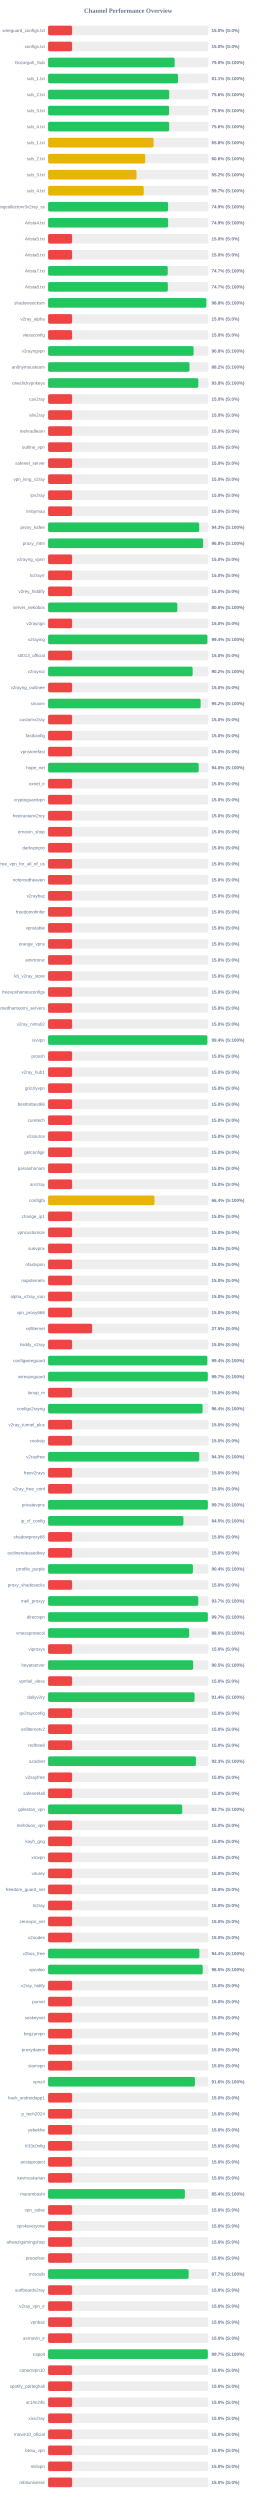
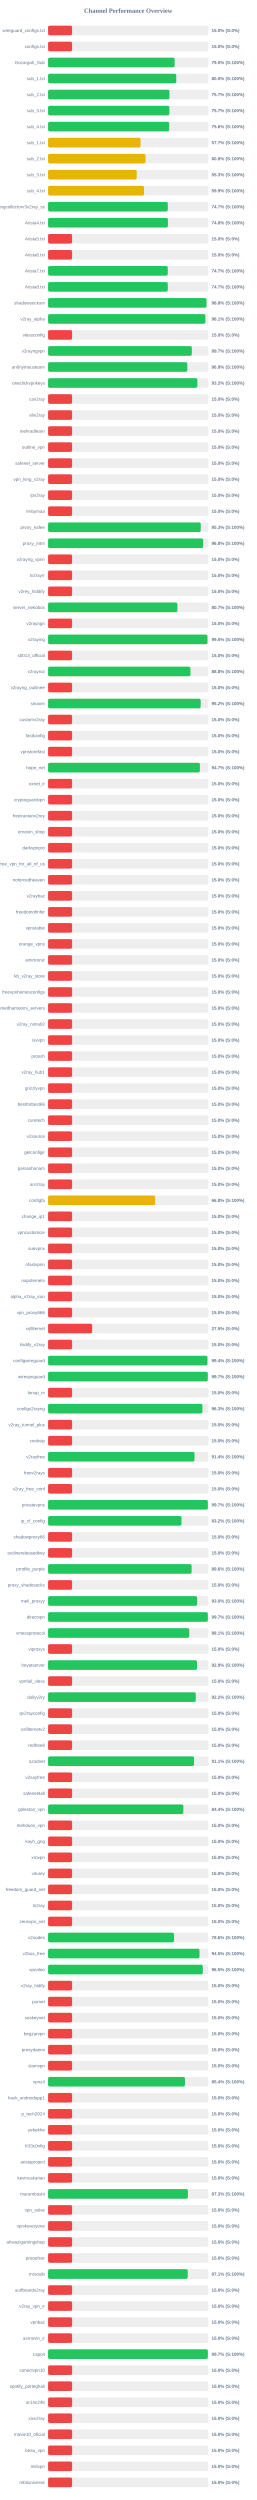
<svg xmlns="http://www.w3.org/2000/svg" width="800" height="7800" version="1.1">
  <style>
        .row { font: 14px Arial; fill: #64748b; }
        .score { font: bold 14px Arial; fill: #64748b; }
    </style>
  <text x="400" y="40" text-anchor="middle" font-size="20px" font-weight="bold" fill="#64748b">Channel Performance Overview</text>
  <rect x="150" y="80" width="500" height="30" fill="#eee" rx="5" />
  <rect x="150" y="80" width="75.0" height="30" fill="#ef4444" rx="5" />
  <text x="140" y="100" text-anchor="end" class="row">wireguard_configs.txt</text>
  <text x="660" y="100" text-anchor="start" class="score">15.0% (S:0%)</text>
  <rect x="150" y="130" width="500" height="30" fill="#eee" rx="5" />
  <rect x="150" y="130" width="75.0" height="30" fill="#ef4444" rx="5" />
  <text x="140" y="150" text-anchor="end" class="row">configs.txt</text>
  <text x="660" y="150" text-anchor="start" class="score">15.0% (S:0%)</text>
  <rect x="150" y="180" width="500" height="30" fill="#eee" rx="5" />
  <rect x="150" y="180" width="394.85" height="30" fill="#22c55e" rx="5" />
  <text x="140" y="200" text-anchor="end" class="row">Gozargah_Sub</text>
  <text x="660" y="200" text-anchor="start" class="score">79.0% (S:100%)</text>
  <rect x="150" y="230" width="500" height="30" fill="#eee" rx="5" />
-   <rect x="150" y="230" width="405.35" height="30" fill="#22c55e" rx="5" />
+   <rect x="150" y="230" width="399.9" height="30" fill="#22c55e" rx="5" />
  <text x="140" y="250" text-anchor="end" class="row">sub_1.txt</text>
-   <text x="660" y="250" text-anchor="start" class="score">81.1% (S:100%)</text>
+   <text x="660" y="250" text-anchor="start" class="score">80.0% (S:100%)</text>
  <rect x="150" y="280" width="500" height="30" fill="#eee" rx="5" />
-   <rect x="150" y="280" width="377.95" height="30" fill="#22c55e" rx="5" />
+   <rect x="150" y="280" width="378.7" height="30" fill="#22c55e" rx="5" />
  <text x="140" y="300" text-anchor="end" class="row">sub_2.txt</text>
-   <text x="660" y="300" text-anchor="start" class="score">75.6% (S:100%)</text>
+   <text x="660" y="300" text-anchor="start" class="score">75.7% (S:100%)</text>
  <rect x="150" y="330" width="500" height="30" fill="#eee" rx="5" />
-   <rect x="150" y="330" width="377.55" height="30" fill="#22c55e" rx="5" />
+   <rect x="150" y="330" width="378.4" height="30" fill="#22c55e" rx="5" />
  <text x="140" y="350" text-anchor="end" class="row">sub_3.txt</text>
-   <text x="660" y="350" text-anchor="start" class="score">75.5% (S:100%)</text>
+   <text x="660" y="350" text-anchor="start" class="score">75.7% (S:100%)</text>
  <rect x="150" y="380" width="500" height="30" fill="#eee" rx="5" />
-   <rect x="150" y="380" width="377.8" height="30" fill="#22c55e" rx="5" />
+   <rect x="150" y="380" width="377.85" height="30" fill="#22c55e" rx="5" />
  <text x="140" y="400" text-anchor="end" class="row">sub_4.txt</text>
  <text x="660" y="400" text-anchor="start" class="score">75.6% (S:100%)</text>
  <rect x="150" y="430" width="500" height="30" fill="#eee" rx="5" />
-   <rect x="150" y="430" width="329.2" height="30" fill="#eab308" rx="5" />
+   <rect x="150" y="430" width="288.6" height="30" fill="#eab308" rx="5" />
  <text x="140" y="450" text-anchor="end" class="row">sub_1.txt</text>
-   <text x="660" y="450" text-anchor="start" class="score">65.8% (S:100%)</text>
+   <text x="660" y="450" text-anchor="start" class="score">57.7% (S:100%)</text>
  <rect x="150" y="480" width="500" height="30" fill="#eee" rx="5" />
-   <rect x="150" y="480" width="303.1" height="30" fill="#eab308" rx="5" />
+   <rect x="150" y="480" width="303.95" height="30" fill="#eab308" rx="5" />
  <text x="140" y="500" text-anchor="end" class="row">sub_2.txt</text>
-   <text x="660" y="500" text-anchor="start" class="score">60.6% (S:100%)</text>
+   <text x="660" y="500" text-anchor="start" class="score">60.8% (S:100%)</text>
  <rect x="150" y="530" width="500" height="30" fill="#eee" rx="5" />
-   <rect x="150" y="530" width="275.9" height="30" fill="#eab308" rx="5" />
+   <rect x="150" y="530" width="276.7" height="30" fill="#eab308" rx="5" />
  <text x="140" y="550" text-anchor="end" class="row">sub_3.txt</text>
-   <text x="660" y="550" text-anchor="start" class="score">55.2% (S:100%)</text>
+   <text x="660" y="550" text-anchor="start" class="score">55.3% (S:100%)</text>
  <rect x="150" y="580" width="500" height="30" fill="#eee" rx="5" />
-   <rect x="150" y="580" width="298.5" height="30" fill="#eab308" rx="5" />
+   <rect x="150" y="580" width="299.3" height="30" fill="#eab308" rx="5" />
  <text x="140" y="600" text-anchor="end" class="row">sub_4.txt</text>
-   <text x="660" y="600" text-anchor="start" class="score">59.7% (S:100%)</text>
+   <text x="660" y="600" text-anchor="start" class="score">59.9% (S:100%)</text>
  <rect x="150" y="630" width="500" height="30" fill="#eee" rx="5" />
-   <rect x="150" y="630" width="374.4" height="30" fill="#22c55e" rx="5" />
+   <rect x="150" y="630" width="373.45" height="30" fill="#22c55e" rx="5" />
  <text x="140" y="650" text-anchor="end" class="row">kayhgngcollectorv3v2ray_ss</text>
-   <text x="660" y="650" text-anchor="start" class="score">74.9% (S:100%)</text>
+   <text x="660" y="650" text-anchor="start" class="score">74.7% (S:100%)</text>
  <rect x="150" y="680" width="500" height="30" fill="#eee" rx="5" />
-   <rect x="150" y="680" width="374.5" height="30" fill="#22c55e" rx="5" />
+   <rect x="150" y="680" width="373.85" height="30" fill="#22c55e" rx="5" />
  <text x="140" y="700" text-anchor="end" class="row">Arista4.txt</text>
-   <text x="660" y="700" text-anchor="start" class="score">74.9% (S:100%)</text>
+   <text x="660" y="700" text-anchor="start" class="score">74.8% (S:100%)</text>
  <rect x="150" y="730" width="500" height="30" fill="#eee" rx="5" />
  <rect x="150" y="730" width="75.0" height="30" fill="#ef4444" rx="5" />
  <text x="140" y="750" text-anchor="end" class="row">Arista5.txt</text>
  <text x="660" y="750" text-anchor="start" class="score">15.0% (S:0%)</text>
  <rect x="150" y="780" width="500" height="30" fill="#eee" rx="5" />
  <rect x="150" y="780" width="75.0" height="30" fill="#ef4444" rx="5" />
  <text x="140" y="800" text-anchor="end" class="row">Arista6.txt</text>
  <text x="660" y="800" text-anchor="start" class="score">15.0% (S:0%)</text>
  <rect x="150" y="830" width="500" height="30" fill="#eee" rx="5" />
-   <rect x="150" y="830" width="373.35" height="30" fill="#22c55e" rx="5" />
+   <rect x="150" y="830" width="373.4" height="30" fill="#22c55e" rx="5" />
  <text x="140" y="850" text-anchor="end" class="row">Arista7.txt</text>
  <text x="660" y="850" text-anchor="start" class="score">74.7% (S:100%)</text>
  <rect x="150" y="880" width="500" height="30" fill="#eee" rx="5" />
-   <rect x="150" y="880" width="373.7" height="30" fill="#22c55e" rx="5" />
+   <rect x="150" y="880" width="373.45" height="30" fill="#22c55e" rx="5" />
  <text x="140" y="900" text-anchor="end" class="row">Arista8.txt</text>
  <text x="660" y="900" text-anchor="start" class="score">74.7% (S:100%)</text>
  <rect x="150" y="930" width="500" height="30" fill="#eee" rx="5" />
-   <rect x="150" y="930" width="493.75" height="30" fill="#22c55e" rx="5" />
+   <rect x="150" y="930" width="494.25" height="30" fill="#22c55e" rx="5" />
  <text x="140" y="950" text-anchor="end" class="row">shadowsocksm</text>
  <text x="660" y="950" text-anchor="start" class="score">98.8% (S:100%)</text>
  <rect x="150" y="980" width="500" height="30" fill="#eee" rx="5" />
-   <rect x="150" y="980" width="75.0" height="30" fill="#ef4444" rx="5" />
+   <rect x="150" y="980" width="490.7" height="30" fill="#22c55e" rx="5" />
  <text x="140" y="1000" text-anchor="end" class="row">v2ray_alpha</text>
-   <text x="660" y="1000" text-anchor="start" class="score">15.0% (S:0%)</text>
+   <text x="660" y="1000" text-anchor="start" class="score">98.1% (S:100%)</text>
  <rect x="150" y="1030" width="500" height="30" fill="#eee" rx="5" />
  <rect x="150" y="1030" width="75.0" height="30" fill="#ef4444" rx="5" />
  <text x="140" y="1050" text-anchor="end" class="row">vlessconfig</text>
  <text x="660" y="1050" text-anchor="start" class="score">15.0% (S:0%)</text>
  <rect x="150" y="1080" width="500" height="30" fill="#eee" rx="5" />
-   <rect x="150" y="1080" width="454.1" height="30" fill="#22c55e" rx="5" />
+   <rect x="150" y="1080" width="448.5" height="30" fill="#22c55e" rx="5" />
  <text x="140" y="1100" text-anchor="end" class="row">v2rayngvpn</text>
-   <text x="660" y="1100" text-anchor="start" class="score">90.8% (S:100%)</text>
+   <text x="660" y="1100" text-anchor="start" class="score">89.7% (S:100%)</text>
  <rect x="150" y="1130" width="500" height="30" fill="#eee" rx="5" />
-   <rect x="150" y="1130" width="441.25" height="30" fill="#22c55e" rx="5" />
+   <rect x="150" y="1130" width="434.5" height="30" fill="#22c55e" rx="5" />
  <text x="140" y="1150" text-anchor="end" class="row">an0nymousteam</text>
-   <text x="660" y="1150" text-anchor="start" class="score">88.2% (S:100%)</text>
+   <text x="660" y="1150" text-anchor="start" class="score">86.9% (S:100%)</text>
  <rect x="150" y="1180" width="500" height="30" fill="#eee" rx="5" />
-   <rect x="150" y="1180" width="468.8" height="30" fill="#22c55e" rx="5" />
+   <rect x="150" y="1180" width="465.75" height="30" fill="#22c55e" rx="5" />
  <text x="140" y="1200" text-anchor="end" class="row">oneclickvpnkeys</text>
-   <text x="660" y="1200" text-anchor="start" class="score">93.8% (S:100%)</text>
+   <text x="660" y="1200" text-anchor="start" class="score">93.2% (S:100%)</text>
  <rect x="150" y="1230" width="500" height="30" fill="#eee" rx="5" />
  <rect x="150" y="1230" width="75.0" height="30" fill="#ef4444" rx="5" />
  <text x="140" y="1250" text-anchor="end" class="row">cav2ray</text>
  <text x="660" y="1250" text-anchor="start" class="score">15.0% (S:0%)</text>
  <rect x="150" y="1280" width="500" height="30" fill="#eee" rx="5" />
  <rect x="150" y="1280" width="75.0" height="30" fill="#ef4444" rx="5" />
  <text x="140" y="1300" text-anchor="end" class="row">eliv2ray</text>
  <text x="660" y="1300" text-anchor="start" class="score">15.0% (S:0%)</text>
  <rect x="150" y="1330" width="500" height="30" fill="#eee" rx="5" />
  <rect x="150" y="1330" width="75.0" height="30" fill="#ef4444" rx="5" />
  <text x="140" y="1350" text-anchor="end" class="row">mehradlearn</text>
  <text x="660" y="1350" text-anchor="start" class="score">15.0% (S:0%)</text>
  <rect x="150" y="1380" width="500" height="30" fill="#eee" rx="5" />
  <rect x="150" y="1380" width="75.0" height="30" fill="#ef4444" rx="5" />
  <text x="140" y="1400" text-anchor="end" class="row">outline_vpn</text>
  <text x="660" y="1400" text-anchor="start" class="score">15.0% (S:0%)</text>
  <rect x="150" y="1430" width="500" height="30" fill="#eee" rx="5" />
  <rect x="150" y="1430" width="75.0" height="30" fill="#ef4444" rx="5" />
  <text x="140" y="1450" text-anchor="end" class="row">safenet_server</text>
  <text x="660" y="1450" text-anchor="start" class="score">15.0% (S:0%)</text>
  <rect x="150" y="1480" width="500" height="30" fill="#eee" rx="5" />
  <rect x="150" y="1480" width="75.0" height="30" fill="#ef4444" rx="5" />
  <text x="140" y="1500" text-anchor="end" class="row">vpn_king_v2ray</text>
  <text x="660" y="1500" text-anchor="start" class="score">15.0% (S:0%)</text>
  <rect x="150" y="1530" width="500" height="30" fill="#eee" rx="5" />
  <rect x="150" y="1530" width="75.0" height="30" fill="#ef4444" rx="5" />
  <text x="140" y="1550" text-anchor="end" class="row">ipv2ray</text>
  <text x="660" y="1550" text-anchor="start" class="score">15.0% (S:0%)</text>
  <rect x="150" y="1580" width="500" height="30" fill="#eee" rx="5" />
  <rect x="150" y="1580" width="75.0" height="30" fill="#ef4444" rx="5" />
  <text x="140" y="1600" text-anchor="end" class="row">lrnbymaa</text>
  <text x="660" y="1600" text-anchor="start" class="score">15.0% (S:0%)</text>
  <rect x="150" y="1630" width="500" height="30" fill="#eee" rx="5" />
-   <rect x="150" y="1630" width="471.6" height="30" fill="#22c55e" rx="5" />
+   <rect x="150" y="1630" width="476.3" height="30" fill="#22c55e" rx="5" />
  <text x="140" y="1650" text-anchor="end" class="row">proxy_kafee</text>
-   <text x="660" y="1650" text-anchor="start" class="score">94.3% (S:100%)</text>
+   <text x="660" y="1650" text-anchor="start" class="score">95.3% (S:100%)</text>
  <rect x="150" y="1680" width="500" height="30" fill="#eee" rx="5" />
-   <rect x="150" y="1680" width="483.8" height="30" fill="#22c55e" rx="5" />
+   <rect x="150" y="1680" width="483.9" height="30" fill="#22c55e" rx="5" />
  <text x="140" y="1700" text-anchor="end" class="row">proxy_mtm</text>
  <text x="660" y="1700" text-anchor="start" class="score">96.8% (S:100%)</text>
  <rect x="150" y="1730" width="500" height="30" fill="#eee" rx="5" />
  <rect x="150" y="1730" width="75.0" height="30" fill="#ef4444" rx="5" />
  <text x="140" y="1750" text-anchor="end" class="row">v2rayng_vpnn</text>
  <text x="660" y="1750" text-anchor="start" class="score">15.0% (S:0%)</text>
  <rect x="150" y="1780" width="500" height="30" fill="#eee" rx="5" />
  <rect x="150" y="1780" width="75.0" height="30" fill="#ef4444" rx="5" />
  <text x="140" y="1800" text-anchor="end" class="row">tv2rayrr</text>
  <text x="660" y="1800" text-anchor="start" class="score">15.0% (S:0%)</text>
  <rect x="150" y="1830" width="500" height="30" fill="#eee" rx="5" />
  <rect x="150" y="1830" width="75.0" height="30" fill="#ef4444" rx="5" />
  <text x="140" y="1850" text-anchor="end" class="row">v2rey_hiddify</text>
  <text x="660" y="1850" text-anchor="start" class="score">15.0% (S:0%)</text>
  <rect x="150" y="1880" width="500" height="30" fill="#eee" rx="5" />
-   <rect x="150" y="1880" width="403.2" height="30" fill="#22c55e" rx="5" />
+   <rect x="150" y="1880" width="403.4" height="30" fill="#22c55e" rx="5" />
  <text x="140" y="1900" text-anchor="end" class="row">server_nekobox</text>
-   <text x="660" y="1900" text-anchor="start" class="score">80.6% (S:100%)</text>
+   <text x="660" y="1900" text-anchor="start" class="score">80.7% (S:100%)</text>
  <rect x="150" y="1930" width="500" height="30" fill="#eee" rx="5" />
  <rect x="150" y="1930" width="75.0" height="30" fill="#ef4444" rx="5" />
  <text x="140" y="1950" text-anchor="end" class="row">v2rayngn</text>
  <text x="660" y="1950" text-anchor="start" class="score">15.0% (S:0%)</text>
  <rect x="150" y="1980" width="500" height="30" fill="#eee" rx="5" />
-   <rect x="150" y="1980" width="497.05" height="30" fill="#22c55e" rx="5" />
+   <rect x="150" y="1980" width="497.25" height="30" fill="#22c55e" rx="5" />
  <text x="140" y="2000" text-anchor="end" class="row">v2raying</text>
-   <text x="660" y="2000" text-anchor="start" class="score">99.4% (S:100%)</text>
+   <text x="660" y="2000" text-anchor="start" class="score">99.5% (S:100%)</text>
  <rect x="150" y="2030" width="500" height="30" fill="#eee" rx="5" />
  <rect x="150" y="2030" width="75.0" height="30" fill="#ef4444" rx="5" />
  <text x="140" y="2050" text-anchor="end" class="row">s0013_official</text>
  <text x="660" y="2050" text-anchor="start" class="score">15.0% (S:0%)</text>
  <rect x="150" y="2080" width="500" height="30" fill="#eee" rx="5" />
-   <rect x="150" y="2080" width="451.05" height="30" fill="#22c55e" rx="5" />
+   <rect x="150" y="2080" width="444.1" height="30" fill="#22c55e" rx="5" />
  <text x="140" y="2100" text-anchor="end" class="row">v2rayroz</text>
-   <text x="660" y="2100" text-anchor="start" class="score">90.2% (S:100%)</text>
+   <text x="660" y="2100" text-anchor="start" class="score">88.8% (S:100%)</text>
  <rect x="150" y="2130" width="500" height="30" fill="#eee" rx="5" />
  <rect x="150" y="2130" width="75.0" height="30" fill="#ef4444" rx="5" />
  <text x="140" y="2150" text-anchor="end" class="row">v2rayng_outlinee</text>
  <text x="660" y="2150" text-anchor="start" class="score">15.0% (S:0%)</text>
  <rect x="150" y="2180" width="500" height="30" fill="#eee" rx="5" />
-   <rect x="150" y="2180" width="475.95" height="30" fill="#22c55e" rx="5" />
+   <rect x="150" y="2180" width="476.05" height="30" fill="#22c55e" rx="5" />
  <text x="140" y="2200" text-anchor="end" class="row">sinavm</text>
  <text x="660" y="2200" text-anchor="start" class="score">95.2% (S:100%)</text>
  <rect x="150" y="2230" width="500" height="30" fill="#eee" rx="5" />
  <rect x="150" y="2230" width="75.0" height="30" fill="#ef4444" rx="5" />
  <text x="140" y="2250" text-anchor="end" class="row">customv2ray</text>
  <text x="660" y="2250" text-anchor="start" class="score">15.0% (S:0%)</text>
  <rect x="150" y="2280" width="500" height="30" fill="#eee" rx="5" />
  <rect x="150" y="2280" width="75.0" height="30" fill="#ef4444" rx="5" />
  <text x="140" y="2300" text-anchor="end" class="row">fastkanfig</text>
  <text x="660" y="2300" text-anchor="start" class="score">15.0% (S:0%)</text>
  <rect x="150" y="2330" width="500" height="30" fill="#eee" rx="5" />
  <rect x="150" y="2330" width="75.0" height="30" fill="#ef4444" rx="5" />
  <text x="140" y="2350" text-anchor="end" class="row">vpnstorefast</text>
  <text x="660" y="2350" text-anchor="start" class="score">15.0% (S:0%)</text>
  <rect x="150" y="2380" width="500" height="30" fill="#eee" rx="5" />
-   <rect x="150" y="2380" width="469.95" height="30" fill="#22c55e" rx="5" />
+   <rect x="150" y="2380" width="473.65" height="30" fill="#22c55e" rx="5" />
  <text x="140" y="2400" text-anchor="end" class="row">hope_net</text>
-   <text x="660" y="2400" text-anchor="start" class="score">94.0% (S:100%)</text>
+   <text x="660" y="2400" text-anchor="start" class="score">94.7% (S:100%)</text>
  <rect x="150" y="2430" width="500" height="30" fill="#eee" rx="5" />
  <rect x="150" y="2430" width="75.0" height="30" fill="#ef4444" rx="5" />
  <text x="140" y="2450" text-anchor="end" class="row">oxnet_ir</text>
  <text x="660" y="2450" text-anchor="start" class="score">15.0% (S:0%)</text>
  <rect x="150" y="2480" width="500" height="30" fill="#eee" rx="5" />
  <rect x="150" y="2480" width="75.0" height="30" fill="#ef4444" rx="5" />
  <text x="140" y="2500" text-anchor="end" class="row">cryptoguardvpn</text>
  <text x="660" y="2500" text-anchor="start" class="score">15.0% (S:0%)</text>
  <rect x="150" y="2530" width="500" height="30" fill="#eee" rx="5" />
  <rect x="150" y="2530" width="75.0" height="30" fill="#ef4444" rx="5" />
  <text x="140" y="2550" text-anchor="end" class="row">freeiranianv2rey</text>
  <text x="660" y="2550" text-anchor="start" class="score">15.0% (S:0%)</text>
  <rect x="150" y="2580" width="500" height="30" fill="#eee" rx="5" />
  <rect x="150" y="2580" width="75.0" height="30" fill="#ef4444" rx="5" />
  <text x="140" y="2600" text-anchor="end" class="row">ernoxin_shop</text>
  <text x="660" y="2600" text-anchor="start" class="score">15.0% (S:0%)</text>
  <rect x="150" y="2630" width="500" height="30" fill="#eee" rx="5" />
  <rect x="150" y="2630" width="75.0" height="30" fill="#ef4444" rx="5" />
  <text x="140" y="2650" text-anchor="end" class="row">darkvpnpro</text>
  <text x="660" y="2650" text-anchor="start" class="score">15.0% (S:0%)</text>
  <rect x="150" y="2680" width="500" height="30" fill="#eee" rx="5" />
  <rect x="150" y="2680" width="75.0" height="30" fill="#ef4444" rx="5" />
  <text x="140" y="2700" text-anchor="end" class="row">free_vpn_for_all_of_us</text>
  <text x="660" y="2700" text-anchor="start" class="score">15.0% (S:0%)</text>
  <rect x="150" y="2730" width="500" height="30" fill="#eee" rx="5" />
  <rect x="150" y="2730" width="75.0" height="30" fill="#ef4444" rx="5" />
  <text x="140" y="2750" text-anchor="end" class="row">noforcedheaven</text>
  <text x="660" y="2750" text-anchor="start" class="score">15.0% (S:0%)</text>
  <rect x="150" y="2780" width="500" height="30" fill="#eee" rx="5" />
  <rect x="150" y="2780" width="75.0" height="30" fill="#ef4444" rx="5" />
  <text x="140" y="2800" text-anchor="end" class="row">v2raybaz</text>
  <text x="660" y="2800" text-anchor="start" class="score">15.0% (S:0%)</text>
  <rect x="150" y="2830" width="500" height="30" fill="#eee" rx="5" />
  <rect x="150" y="2830" width="75.0" height="30" fill="#ef4444" rx="5" />
  <text x="140" y="2850" text-anchor="end" class="row">freedomofinfor</text>
  <text x="660" y="2850" text-anchor="start" class="score">15.0% (S:0%)</text>
  <rect x="150" y="2880" width="500" height="30" fill="#eee" rx="5" />
  <rect x="150" y="2880" width="75.0" height="30" fill="#ef4444" rx="5" />
  <text x="140" y="2900" text-anchor="end" class="row">vpnstable</text>
  <text x="660" y="2900" text-anchor="start" class="score">15.0% (S:0%)</text>
  <rect x="150" y="2930" width="500" height="30" fill="#eee" rx="5" />
  <rect x="150" y="2930" width="75.0" height="30" fill="#ef4444" rx="5" />
  <text x="140" y="2950" text-anchor="end" class="row">orange_vpns</text>
  <text x="660" y="2950" text-anchor="start" class="score">15.0% (S:0%)</text>
  <rect x="150" y="2980" width="500" height="30" fill="#eee" rx="5" />
  <rect x="150" y="2980" width="75.0" height="30" fill="#ef4444" rx="5" />
  <text x="140" y="3000" text-anchor="end" class="row">amirtronic</text>
  <text x="660" y="3000" text-anchor="start" class="score">15.0% (S:0%)</text>
  <rect x="150" y="3030" width="500" height="30" fill="#eee" rx="5" />
  <rect x="150" y="3030" width="75.0" height="30" fill="#ef4444" rx="5" />
  <text x="140" y="3050" text-anchor="end" class="row">kb_v2ray_store</text>
  <text x="660" y="3050" text-anchor="start" class="score">15.0% (S:0%)</text>
  <rect x="150" y="3080" width="500" height="30" fill="#eee" rx="5" />
  <rect x="150" y="3080" width="75.0" height="30" fill="#ef4444" rx="5" />
  <text x="140" y="3100" text-anchor="end" class="row">freevpnhomesconfigs</text>
  <text x="660" y="3100" text-anchor="start" class="score">15.0% (S:0%)</text>
  <rect x="150" y="3130" width="500" height="30" fill="#eee" rx="5" />
  <rect x="150" y="3130" width="75.0" height="30" fill="#ef4444" rx="5" />
  <text x="140" y="3150" text-anchor="end" class="row">ahmedhamoomi_servers</text>
  <text x="660" y="3150" text-anchor="start" class="score">15.0% (S:0%)</text>
  <rect x="150" y="3180" width="500" height="30" fill="#eee" rx="5" />
  <rect x="150" y="3180" width="75.0" height="30" fill="#ef4444" rx="5" />
  <text x="140" y="3200" text-anchor="end" class="row">v2ray_nima02</text>
  <text x="660" y="3200" text-anchor="start" class="score">15.0% (S:0%)</text>
  <rect x="150" y="3230" width="500" height="30" fill="#eee" rx="5" />
-   <rect x="150" y="3230" width="496.95" height="30" fill="#22c55e" rx="5" />
+   <rect x="150" y="3230" width="75.0" height="30" fill="#ef4444" rx="5" />
  <text x="140" y="3250" text-anchor="end" class="row">isvvpn</text>
-   <text x="660" y="3250" text-anchor="start" class="score">99.4% (S:100%)</text>
+   <text x="660" y="3250" text-anchor="start" class="score">15.0% (S:0%)</text>
  <rect x="150" y="3280" width="500" height="30" fill="#eee" rx="5" />
  <rect x="150" y="3280" width="75.0" height="30" fill="#ef4444" rx="5" />
  <text x="140" y="3300" text-anchor="end" class="row">prossh</text>
  <text x="660" y="3300" text-anchor="start" class="score">15.0% (S:0%)</text>
  <rect x="150" y="3330" width="500" height="30" fill="#eee" rx="5" />
  <rect x="150" y="3330" width="75.0" height="30" fill="#ef4444" rx="5" />
  <text x="140" y="3350" text-anchor="end" class="row">v2ray_hub1</text>
  <text x="660" y="3350" text-anchor="start" class="score">15.0% (S:0%)</text>
  <rect x="150" y="3380" width="500" height="30" fill="#eee" rx="5" />
  <rect x="150" y="3380" width="75.0" height="30" fill="#ef4444" rx="5" />
  <text x="140" y="3400" text-anchor="end" class="row">grizzlyvpn</text>
  <text x="660" y="3400" text-anchor="start" class="score">15.0% (S:0%)</text>
  <rect x="150" y="3430" width="500" height="30" fill="#eee" rx="5" />
  <rect x="150" y="3430" width="75.0" height="30" fill="#ef4444" rx="5" />
  <text x="140" y="3450" text-anchor="end" class="row">bestforbest66</text>
  <text x="660" y="3450" text-anchor="start" class="score">15.0% (S:0%)</text>
  <rect x="150" y="3480" width="500" height="30" fill="#eee" rx="5" />
  <rect x="150" y="3480" width="75.0" height="30" fill="#ef4444" rx="5" />
  <text x="140" y="3500" text-anchor="end" class="row">curetech</text>
  <text x="660" y="3500" text-anchor="start" class="score">15.0% (S:0%)</text>
  <rect x="150" y="3530" width="500" height="30" fill="#eee" rx="5" />
  <rect x="150" y="3530" width="75.0" height="30" fill="#ef4444" rx="5" />
  <text x="140" y="3550" text-anchor="end" class="row">v2source</text>
  <text x="660" y="3550" text-anchor="start" class="score">15.0% (S:0%)</text>
  <rect x="150" y="3580" width="500" height="30" fill="#eee" rx="5" />
  <rect x="150" y="3580" width="75.0" height="30" fill="#ef4444" rx="5" />
  <text x="140" y="3600" text-anchor="end" class="row">getconfigir</text>
  <text x="660" y="3600" text-anchor="start" class="score">15.0% (S:0%)</text>
  <rect x="150" y="3630" width="500" height="30" fill="#eee" rx="5" />
  <rect x="150" y="3630" width="75.0" height="30" fill="#ef4444" rx="5" />
  <text x="140" y="3650" text-anchor="end" class="row">parsashonam</text>
  <text x="660" y="3650" text-anchor="start" class="score">15.0% (S:0%)</text>
  <rect x="150" y="3680" width="500" height="30" fill="#eee" rx="5" />
  <rect x="150" y="3680" width="75.0" height="30" fill="#ef4444" rx="5" />
  <text x="140" y="3700" text-anchor="end" class="row">arv2ray</text>
  <text x="660" y="3700" text-anchor="start" class="score">15.0% (S:0%)</text>
  <rect x="150" y="3730" width="500" height="30" fill="#eee" rx="5" />
-   <rect x="150" y="3730" width="331.95" height="30" fill="#eab308" rx="5" />
+   <rect x="150" y="3730" width="334.2" height="30" fill="#eab308" rx="5" />
  <text x="140" y="3750" text-anchor="end" class="row">configfa</text>
-   <text x="660" y="3750" text-anchor="start" class="score">66.4% (S:100%)</text>
+   <text x="660" y="3750" text-anchor="start" class="score">66.8% (S:100%)</text>
  <rect x="150" y="3780" width="500" height="30" fill="#eee" rx="5" />
  <rect x="150" y="3780" width="75.0" height="30" fill="#ef4444" rx="5" />
  <text x="140" y="3800" text-anchor="end" class="row">change_ip1</text>
  <text x="660" y="3800" text-anchor="start" class="score">15.0% (S:0%)</text>
  <rect x="150" y="3830" width="500" height="30" fill="#eee" rx="5" />
  <rect x="150" y="3830" width="75.0" height="30" fill="#ef4444" rx="5" />
  <text x="140" y="3850" text-anchor="end" class="row">vpncustomize</text>
  <text x="660" y="3850" text-anchor="start" class="score">15.0% (S:0%)</text>
  <rect x="150" y="3880" width="500" height="30" fill="#eee" rx="5" />
  <rect x="150" y="3880" width="75.0" height="30" fill="#ef4444" rx="5" />
  <text x="140" y="3900" text-anchor="end" class="row">suevpnx</text>
  <text x="660" y="3900" text-anchor="start" class="score">15.0% (S:0%)</text>
  <rect x="150" y="3930" width="500" height="30" fill="#eee" rx="5" />
  <rect x="150" y="3930" width="75.0" height="30" fill="#ef4444" rx="5" />
  <text x="140" y="3950" text-anchor="end" class="row">nfastvpnn</text>
  <text x="660" y="3950" text-anchor="start" class="score">15.0% (S:0%)</text>
  <rect x="150" y="3980" width="500" height="30" fill="#eee" rx="5" />
  <rect x="150" y="3980" width="75.0" height="30" fill="#ef4444" rx="5" />
  <text x="140" y="4000" text-anchor="end" class="row">napsternetv</text>
  <text x="660" y="4000" text-anchor="start" class="score">15.0% (S:0%)</text>
  <rect x="150" y="4030" width="500" height="30" fill="#eee" rx="5" />
  <rect x="150" y="4030" width="75.0" height="30" fill="#ef4444" rx="5" />
  <text x="140" y="4050" text-anchor="end" class="row">alpha_v2ray_iran</text>
  <text x="660" y="4050" text-anchor="start" class="score">15.0% (S:0%)</text>
  <rect x="150" y="4080" width="500" height="30" fill="#eee" rx="5" />
  <rect x="150" y="4080" width="75.0" height="30" fill="#ef4444" rx="5" />
  <text x="140" y="4100" text-anchor="end" class="row">vpn_proxy666</text>
  <text x="660" y="4100" text-anchor="start" class="score">15.0% (S:0%)</text>
  <rect x="150" y="4130" width="500" height="30" fill="#eee" rx="5" />
  <rect x="150" y="4130" width="137.5" height="30" fill="#ef4444" rx="5" />
  <text x="140" y="4150" text-anchor="end" class="row">xsfilternet</text>
  <text x="660" y="4150" text-anchor="start" class="score">27.5% (S:0%)</text>
  <rect x="150" y="4180" width="500" height="30" fill="#eee" rx="5" />
  <rect x="150" y="4180" width="75.0" height="30" fill="#ef4444" rx="5" />
  <text x="140" y="4200" text-anchor="end" class="row">hiidify_v2ray</text>
  <text x="660" y="4200" text-anchor="start" class="score">15.0% (S:0%)</text>
  <rect x="150" y="4230" width="500" height="30" fill="#eee" rx="5" />
-   <rect x="150" y="4230" width="496.8" height="30" fill="#22c55e" rx="5" />
+   <rect x="150" y="4230" width="497.15" height="30" fill="#22c55e" rx="5" />
  <text x="140" y="4250" text-anchor="end" class="row">configwireguard</text>
  <text x="660" y="4250" text-anchor="start" class="score">99.4% (S:100%)</text>
  <rect x="150" y="4280" width="500" height="30" fill="#eee" rx="5" />
-   <rect x="150" y="4280" width="498.25" height="30" fill="#22c55e" rx="5" />
+   <rect x="150" y="4280" width="498.3" height="30" fill="#22c55e" rx="5" />
  <text x="140" y="4300" text-anchor="end" class="row">wirevpnguard</text>
  <text x="660" y="4300" text-anchor="start" class="score">99.7% (S:100%)</text>
  <rect x="150" y="4330" width="500" height="30" fill="#eee" rx="5" />
  <rect x="150" y="4330" width="75.0" height="30" fill="#ef4444" rx="5" />
  <text x="140" y="4350" text-anchor="end" class="row">lonup_m</text>
  <text x="660" y="4350" text-anchor="start" class="score">15.0% (S:0%)</text>
  <rect x="150" y="4380" width="500" height="30" fill="#eee" rx="5" />
-   <rect x="150" y="4380" width="482.15" height="30" fill="#22c55e" rx="5" />
+   <rect x="150" y="4380" width="481.6" height="30" fill="#22c55e" rx="5" />
  <text x="140" y="4400" text-anchor="end" class="row">configv2rayng</text>
-   <text x="660" y="4400" text-anchor="start" class="score">96.4% (S:100%)</text>
+   <text x="660" y="4400" text-anchor="start" class="score">96.3% (S:100%)</text>
  <rect x="150" y="4430" width="500" height="30" fill="#eee" rx="5" />
  <rect x="150" y="4430" width="75.0" height="30" fill="#ef4444" rx="5" />
  <text x="140" y="4450" text-anchor="end" class="row">v2ray_tunnel_plus</text>
  <text x="660" y="4450" text-anchor="start" class="score">15.0% (S:0%)</text>
  <rect x="150" y="4480" width="500" height="30" fill="#eee" rx="5" />
  <rect x="150" y="4480" width="75.0" height="30" fill="#ef4444" rx="5" />
  <text x="140" y="4500" text-anchor="end" class="row">cookvip</text>
  <text x="660" y="4500" text-anchor="start" class="score">15.0% (S:0%)</text>
  <rect x="150" y="4530" width="500" height="30" fill="#eee" rx="5" />
-   <rect x="150" y="4530" width="471.75" height="30" fill="#22c55e" rx="5" />
+   <rect x="150" y="4530" width="456.85" height="30" fill="#22c55e" rx="5" />
  <text x="140" y="4550" text-anchor="end" class="row">v2rayfree</text>
-   <text x="660" y="4550" text-anchor="start" class="score">94.3% (S:100%)</text>
+   <text x="660" y="4550" text-anchor="start" class="score">91.4% (S:100%)</text>
  <rect x="150" y="4580" width="500" height="30" fill="#eee" rx="5" />
  <rect x="150" y="4580" width="75.0" height="30" fill="#ef4444" rx="5" />
  <text x="140" y="4600" text-anchor="end" class="row">freev2rays</text>
  <text x="660" y="4600" text-anchor="start" class="score">15.0% (S:0%)</text>
  <rect x="150" y="4630" width="500" height="30" fill="#eee" rx="5" />
  <rect x="150" y="4630" width="75.0" height="30" fill="#ef4444" rx="5" />
  <text x="140" y="4650" text-anchor="end" class="row">v2ray_free_conf</text>
  <text x="660" y="4650" text-anchor="start" class="score">15.0% (S:0%)</text>
  <rect x="150" y="4680" width="500" height="30" fill="#eee" rx="5" />
-   <rect x="150" y="4680" width="498.5" height="30" fill="#22c55e" rx="5" />
+   <rect x="150" y="4680" width="498.55" height="30" fill="#22c55e" rx="5" />
  <text x="140" y="4700" text-anchor="end" class="row">privatevpns</text>
  <text x="660" y="4700" text-anchor="start" class="score">99.7% (S:100%)</text>
  <rect x="150" y="4730" width="500" height="30" fill="#eee" rx="5" />
-   <rect x="150" y="4730" width="422.3" height="30" fill="#22c55e" rx="5" />
+   <rect x="150" y="4730" width="416.2" height="30" fill="#22c55e" rx="5" />
  <text x="140" y="4750" text-anchor="end" class="row">ip_cf_config</text>
-   <text x="660" y="4750" text-anchor="start" class="score">84.5% (S:100%)</text>
+   <text x="660" y="4750" text-anchor="start" class="score">83.2% (S:100%)</text>
  <rect x="150" y="4780" width="500" height="30" fill="#eee" rx="5" />
  <rect x="150" y="4780" width="75.0" height="30" fill="#ef4444" rx="5" />
  <text x="140" y="4800" text-anchor="end" class="row">shadowproxy66</text>
  <text x="660" y="4800" text-anchor="start" class="score">15.0% (S:0%)</text>
  <rect x="150" y="4830" width="500" height="30" fill="#eee" rx="5" />
  <rect x="150" y="4830" width="75.0" height="30" fill="#ef4444" rx="5" />
  <text x="140" y="4850" text-anchor="end" class="row">outlinereleasedkey</text>
  <text x="660" y="4850" text-anchor="start" class="score">15.0% (S:0%)</text>
  <rect x="150" y="4880" width="500" height="30" fill="#eee" rx="5" />
-   <rect x="150" y="4880" width="451.85" height="30" fill="#22c55e" rx="5" />
+   <rect x="150" y="4880" width="447.85" height="30" fill="#22c55e" rx="5" />
  <text x="140" y="4900" text-anchor="end" class="row">prrofile_purple</text>
-   <text x="660" y="4900" text-anchor="start" class="score">90.4% (S:100%)</text>
+   <text x="660" y="4900" text-anchor="start" class="score">89.6% (S:100%)</text>
  <rect x="150" y="4930" width="500" height="30" fill="#eee" rx="5" />
  <rect x="150" y="4930" width="75.0" height="30" fill="#ef4444" rx="5" />
  <text x="140" y="4950" text-anchor="end" class="row">proxy_shadosocks</text>
  <text x="660" y="4950" text-anchor="start" class="score">15.0% (S:0%)</text>
  <rect x="150" y="4980" width="500" height="30" fill="#eee" rx="5" />
-   <rect x="150" y="4980" width="468.7" height="30" fill="#22c55e" rx="5" />
+   <rect x="150" y="4980" width="465.15" height="30" fill="#22c55e" rx="5" />
  <text x="140" y="5000" text-anchor="end" class="row">meli_proxyy</text>
-   <text x="660" y="5000" text-anchor="start" class="score">93.7% (S:100%)</text>
+   <text x="660" y="5000" text-anchor="start" class="score">93.0% (S:100%)</text>
  <rect x="150" y="5030" width="500" height="30" fill="#eee" rx="5" />
-   <rect x="150" y="5030" width="498.5" height="30" fill="#22c55e" rx="5" />
+   <rect x="150" y="5030" width="498.55" height="30" fill="#22c55e" rx="5" />
  <text x="140" y="5050" text-anchor="end" class="row">directvpn</text>
  <text x="660" y="5050" text-anchor="start" class="score">99.7% (S:100%)</text>
  <rect x="150" y="5080" width="500" height="30" fill="#eee" rx="5" />
-   <rect x="150" y="5080" width="440.2" height="30" fill="#22c55e" rx="5" />
+   <rect x="150" y="5080" width="440.45" height="30" fill="#22c55e" rx="5" />
  <text x="140" y="5100" text-anchor="end" class="row">vmessprotocol</text>
-   <text x="660" y="5100" text-anchor="start" class="score">88.0% (S:100%)</text>
+   <text x="660" y="5100" text-anchor="start" class="score">88.1% (S:100%)</text>
  <rect x="150" y="5130" width="500" height="30" fill="#eee" rx="5" />
  <rect x="150" y="5130" width="75.0" height="30" fill="#ef4444" rx="5" />
  <text x="140" y="5150" text-anchor="end" class="row">viproxys</text>
  <text x="660" y="5150" text-anchor="start" class="score">15.0% (S:0%)</text>
  <rect x="150" y="5180" width="500" height="30" fill="#eee" rx="5" />
-   <rect x="150" y="5180" width="452.7" height="30" fill="#22c55e" rx="5" />
+   <rect x="150" y="5180" width="464.65" height="30" fill="#22c55e" rx="5" />
  <text x="140" y="5200" text-anchor="end" class="row">heyatserver</text>
-   <text x="660" y="5200" text-anchor="start" class="score">90.5% (S:100%)</text>
+   <text x="660" y="5200" text-anchor="start" class="score">92.9% (S:100%)</text>
  <rect x="150" y="5230" width="500" height="30" fill="#eee" rx="5" />
  <rect x="150" y="5230" width="75.0" height="30" fill="#ef4444" rx="5" />
  <text x="140" y="5250" text-anchor="end" class="row">vpnfail_vless</text>
  <text x="660" y="5250" text-anchor="start" class="score">15.0% (S:0%)</text>
  <rect x="150" y="5280" width="500" height="30" fill="#eee" rx="5" />
-   <rect x="150" y="5280" width="457.05" height="30" fill="#22c55e" rx="5" />
+   <rect x="150" y="5280" width="460.8" height="30" fill="#22c55e" rx="5" />
  <text x="140" y="5300" text-anchor="end" class="row">dailyv2ry</text>
-   <text x="660" y="5300" text-anchor="start" class="score">91.4% (S:100%)</text>
+   <text x="660" y="5300" text-anchor="start" class="score">92.2% (S:100%)</text>
  <rect x="150" y="5330" width="500" height="30" fill="#eee" rx="5" />
  <rect x="150" y="5330" width="75.0" height="30" fill="#ef4444" rx="5" />
  <text x="140" y="5350" text-anchor="end" class="row">qv2rayconfig</text>
  <text x="660" y="5350" text-anchor="start" class="score">15.0% (S:0%)</text>
  <rect x="150" y="5380" width="500" height="30" fill="#eee" rx="5" />
  <rect x="150" y="5380" width="75.0" height="30" fill="#ef4444" rx="5" />
  <text x="140" y="5400" text-anchor="end" class="row">xsfilternetv2</text>
  <text x="660" y="5400" text-anchor="start" class="score">15.0% (S:0%)</text>
  <rect x="150" y="5430" width="500" height="30" fill="#eee" rx="5" />
  <rect x="150" y="5430" width="75.0" height="30" fill="#ef4444" rx="5" />
  <text x="140" y="5450" text-anchor="end" class="row">redfree8</text>
  <text x="660" y="5450" text-anchor="start" class="score">15.0% (S:0%)</text>
  <rect x="150" y="5480" width="500" height="30" fill="#eee" rx="5" />
-   <rect x="150" y="5480" width="461.3" height="30" fill="#22c55e" rx="5" />
+   <rect x="150" y="5480" width="455.35" height="30" fill="#22c55e" rx="5" />
  <text x="140" y="5500" text-anchor="end" class="row">azadnet</text>
-   <text x="660" y="5500" text-anchor="start" class="score">92.3% (S:100%)</text>
+   <text x="660" y="5500" text-anchor="start" class="score">91.1% (S:100%)</text>
  <rect x="150" y="5530" width="500" height="30" fill="#eee" rx="5" />
  <rect x="150" y="5530" width="75.0" height="30" fill="#ef4444" rx="5" />
  <text x="140" y="5550" text-anchor="end" class="row">v2sayfree</text>
  <text x="660" y="5550" text-anchor="start" class="score">15.0% (S:0%)</text>
  <rect x="150" y="5580" width="500" height="30" fill="#eee" rx="5" />
  <rect x="150" y="5580" width="75.0" height="30" fill="#ef4444" rx="5" />
  <text x="140" y="5600" text-anchor="end" class="row">safenet4all</text>
  <text x="660" y="5600" text-anchor="start" class="score">15.0% (S:0%)</text>
  <rect x="150" y="5630" width="500" height="30" fill="#eee" rx="5" />
-   <rect x="150" y="5630" width="418.6" height="30" fill="#22c55e" rx="5" />
+   <rect x="150" y="5630" width="422.1" height="30" fill="#22c55e" rx="5" />
  <text x="140" y="5650" text-anchor="end" class="row">golestan_vpn</text>
-   <text x="660" y="5650" text-anchor="start" class="score">83.7% (S:100%)</text>
+   <text x="660" y="5650" text-anchor="start" class="score">84.4% (S:100%)</text>
  <rect x="150" y="5680" width="500" height="30" fill="#eee" rx="5" />
  <rect x="150" y="5680" width="75.0" height="30" fill="#ef4444" rx="5" />
  <text x="140" y="5700" text-anchor="end" class="row">mehduox_vpn</text>
  <text x="660" y="5700" text-anchor="start" class="score">15.0% (S:0%)</text>
  <rect x="150" y="5730" width="500" height="30" fill="#eee" rx="5" />
  <rect x="150" y="5730" width="75.0" height="30" fill="#ef4444" rx="5" />
  <text x="140" y="5750" text-anchor="end" class="row">kayh_gng</text>
  <text x="660" y="5750" text-anchor="start" class="score">15.0% (S:0%)</text>
  <rect x="150" y="5780" width="500" height="30" fill="#eee" rx="5" />
  <rect x="150" y="5780" width="75.0" height="30" fill="#ef4444" rx="5" />
  <text x="140" y="5800" text-anchor="end" class="row">xrovpn</text>
  <text x="660" y="5800" text-anchor="start" class="score">15.0% (S:0%)</text>
  <rect x="150" y="5830" width="500" height="30" fill="#eee" rx="5" />
  <rect x="150" y="5830" width="75.0" height="30" fill="#ef4444" rx="5" />
  <text x="140" y="5850" text-anchor="end" class="row">viturey</text>
  <text x="660" y="5850" text-anchor="start" class="score">15.0% (S:0%)</text>
  <rect x="150" y="5880" width="500" height="30" fill="#eee" rx="5" />
  <rect x="150" y="5880" width="75.0" height="30" fill="#ef4444" rx="5" />
  <text x="140" y="5900" text-anchor="end" class="row">freedom_guard_net</text>
  <text x="660" y="5900" text-anchor="start" class="score">15.0% (S:0%)</text>
  <rect x="150" y="5930" width="500" height="30" fill="#eee" rx="5" />
  <rect x="150" y="5930" width="75.0" height="30" fill="#ef4444" rx="5" />
  <text x="140" y="5950" text-anchor="end" class="row">ln2ray</text>
  <text x="660" y="5950" text-anchor="start" class="score">15.0% (S:0%)</text>
  <rect x="150" y="5980" width="500" height="30" fill="#eee" rx="5" />
  <rect x="150" y="5980" width="75.0" height="30" fill="#ef4444" rx="5" />
  <text x="140" y="6000" text-anchor="end" class="row">zeusvpn_net</text>
  <text x="660" y="6000" text-anchor="start" class="score">15.0% (S:0%)</text>
  <rect x="150" y="6030" width="500" height="30" fill="#eee" rx="5" />
-   <rect x="150" y="6030" width="75.0" height="30" fill="#ef4444" rx="5" />
+   <rect x="150" y="6030" width="392.95" height="30" fill="#22c55e" rx="5" />
  <text x="140" y="6050" text-anchor="end" class="row">v2nodes</text>
-   <text x="660" y="6050" text-anchor="start" class="score">15.0% (S:0%)</text>
+   <text x="660" y="6050" text-anchor="start" class="score">78.6% (S:100%)</text>
  <rect x="150" y="6080" width="500" height="30" fill="#eee" rx="5" />
-   <rect x="150" y="6080" width="472.1" height="30" fill="#22c55e" rx="5" />
+   <rect x="150" y="6080" width="472.4" height="30" fill="#22c55e" rx="5" />
  <text x="140" y="6100" text-anchor="end" class="row">v2box_free</text>
-   <text x="660" y="6100" text-anchor="start" class="score">94.4% (S:100%)</text>
+   <text x="660" y="6100" text-anchor="start" class="score">94.5% (S:100%)</text>
  <rect x="150" y="6130" width="500" height="30" fill="#eee" rx="5" />
-   <rect x="150" y="6130" width="482.55" height="30" fill="#22c55e" rx="5" />
+   <rect x="150" y="6130" width="482.75" height="30" fill="#22c55e" rx="5" />
  <text x="140" y="6150" text-anchor="end" class="row">vpnaloo</text>
  <text x="660" y="6150" text-anchor="start" class="score">96.5% (S:100%)</text>
  <rect x="150" y="6180" width="500" height="30" fill="#eee" rx="5" />
  <rect x="150" y="6180" width="75.0" height="30" fill="#ef4444" rx="5" />
  <text x="140" y="6200" text-anchor="end" class="row">v2ray_hidify</text>
  <text x="660" y="6200" text-anchor="start" class="score">15.0% (S:0%)</text>
  <rect x="150" y="6230" width="500" height="30" fill="#eee" rx="5" />
  <rect x="150" y="6230" width="75.0" height="30" fill="#ef4444" rx="5" />
  <text x="140" y="6250" text-anchor="end" class="row">purnet</text>
  <text x="660" y="6250" text-anchor="start" class="score">15.0% (S:0%)</text>
  <rect x="150" y="6280" width="500" height="30" fill="#eee" rx="5" />
  <rect x="150" y="6280" width="75.0" height="30" fill="#ef4444" rx="5" />
  <text x="140" y="6300" text-anchor="end" class="row">soskeynet</text>
  <text x="660" y="6300" text-anchor="start" class="score">15.0% (S:0%)</text>
  <rect x="150" y="6330" width="500" height="30" fill="#eee" rx="5" />
  <rect x="150" y="6330" width="75.0" height="30" fill="#ef4444" rx="5" />
  <text x="140" y="6350" text-anchor="end" class="row">begzarvpn</text>
  <text x="660" y="6350" text-anchor="start" class="score">15.0% (S:0%)</text>
  <rect x="150" y="6380" width="500" height="30" fill="#eee" rx="5" />
  <rect x="150" y="6380" width="75.0" height="30" fill="#ef4444" rx="5" />
  <text x="140" y="6400" text-anchor="end" class="row">proxydaemi</text>
  <text x="660" y="6400" text-anchor="start" class="score">15.0% (S:0%)</text>
  <rect x="150" y="6430" width="500" height="30" fill="#eee" rx="5" />
  <rect x="150" y="6430" width="75.0" height="30" fill="#ef4444" rx="5" />
  <text x="140" y="6450" text-anchor="end" class="row">slamvpn</text>
  <text x="660" y="6450" text-anchor="start" class="score">15.0% (S:0%)</text>
  <rect x="150" y="6480" width="500" height="30" fill="#eee" rx="5" />
-   <rect x="150" y="6480" width="458.15" height="30" fill="#22c55e" rx="5" />
+   <rect x="150" y="6480" width="427.05" height="30" fill="#22c55e" rx="5" />
  <text x="140" y="6500" text-anchor="end" class="row">vpnz4</text>
-   <text x="660" y="6500" text-anchor="start" class="score">91.6% (S:100%)</text>
+   <text x="660" y="6500" text-anchor="start" class="score">85.4% (S:100%)</text>
  <rect x="150" y="6530" width="500" height="30" fill="#eee" rx="5" />
  <rect x="150" y="6530" width="75.0" height="30" fill="#ef4444" rx="5" />
  <text x="140" y="6550" text-anchor="end" class="row">hack_androidapp1</text>
  <text x="660" y="6550" text-anchor="start" class="score">15.0% (S:0%)</text>
  <rect x="150" y="6580" width="500" height="30" fill="#eee" rx="5" />
  <rect x="150" y="6580" width="75.0" height="30" fill="#ef4444" rx="5" />
  <text x="140" y="6600" text-anchor="end" class="row">p_tech2024</text>
  <text x="660" y="6600" text-anchor="start" class="score">15.0% (S:0%)</text>
  <rect x="150" y="6630" width="500" height="30" fill="#eee" rx="5" />
  <rect x="150" y="6630" width="75.0" height="30" fill="#ef4444" rx="5" />
  <text x="140" y="6650" text-anchor="end" class="row">yebekhe</text>
  <text x="660" y="6650" text-anchor="start" class="score">15.0% (S:0%)</text>
  <rect x="150" y="6680" width="500" height="30" fill="#eee" rx="5" />
  <rect x="150" y="6680" width="75.0" height="30" fill="#ef4444" rx="5" />
  <text x="140" y="6700" text-anchor="end" class="row">fr33c0nfig</text>
  <text x="660" y="6700" text-anchor="start" class="score">15.0% (S:0%)</text>
  <rect x="150" y="6730" width="500" height="30" fill="#eee" rx="5" />
  <rect x="150" y="6730" width="75.0" height="30" fill="#ef4444" rx="5" />
  <text x="140" y="6750" text-anchor="end" class="row">aristaproject</text>
  <text x="660" y="6750" text-anchor="start" class="score">15.0% (S:0%)</text>
  <rect x="150" y="6780" width="500" height="30" fill="#eee" rx="5" />
  <rect x="150" y="6780" width="75.0" height="30" fill="#ef4444" rx="5" />
  <text x="140" y="6800" text-anchor="end" class="row">kevinzakarian</text>
  <text x="660" y="6800" text-anchor="start" class="score">15.0% (S:0%)</text>
  <rect x="150" y="6830" width="500" height="30" fill="#eee" rx="5" />
-   <rect x="150" y="6830" width="426.8" height="30" fill="#22c55e" rx="5" />
+   <rect x="150" y="6830" width="436.35" height="30" fill="#22c55e" rx="5" />
  <text x="140" y="6850" text-anchor="end" class="row">marambashi</text>
-   <text x="660" y="6850" text-anchor="start" class="score">85.4% (S:100%)</text>
+   <text x="660" y="6850" text-anchor="start" class="score">87.3% (S:100%)</text>
  <rect x="150" y="6880" width="500" height="30" fill="#eee" rx="5" />
  <rect x="150" y="6880" width="75.0" height="30" fill="#ef4444" rx="5" />
  <text x="140" y="6900" text-anchor="end" class="row">vpn_solve</text>
  <text x="660" y="6900" text-anchor="start" class="score">15.0% (S:0%)</text>
  <rect x="150" y="6930" width="500" height="30" fill="#eee" rx="5" />
  <rect x="150" y="6930" width="75.0" height="30" fill="#ef4444" rx="5" />
  <text x="140" y="6950" text-anchor="end" class="row">vpn4everyone</text>
  <text x="660" y="6950" text-anchor="start" class="score">15.0% (S:0%)</text>
  <rect x="150" y="6980" width="500" height="30" fill="#eee" rx="5" />
  <rect x="150" y="6980" width="75.0" height="30" fill="#ef4444" rx="5" />
  <text x="140" y="7000" text-anchor="end" class="row">ahwazigamingshop</text>
  <text x="660" y="7000" text-anchor="start" class="score">15.0% (S:0%)</text>
  <rect x="150" y="7030" width="500" height="30" fill="#eee" rx="5" />
  <rect x="150" y="7030" width="75.0" height="30" fill="#ef4444" rx="5" />
  <text x="140" y="7050" text-anchor="end" class="row">prooofsor</text>
  <text x="660" y="7050" text-anchor="start" class="score">15.0% (S:0%)</text>
  <rect x="150" y="7080" width="500" height="30" fill="#eee" rx="5" />
-   <rect x="150" y="7080" width="438.6" height="30" fill="#22c55e" rx="5" />
+   <rect x="150" y="7080" width="435.7" height="30" fill="#22c55e" rx="5" />
  <text x="140" y="7100" text-anchor="end" class="row">mrsoulb</text>
-   <text x="660" y="7100" text-anchor="start" class="score">87.7% (S:100%)</text>
+   <text x="660" y="7100" text-anchor="start" class="score">87.1% (S:100%)</text>
  <rect x="150" y="7130" width="500" height="30" fill="#eee" rx="5" />
  <rect x="150" y="7130" width="75.0" height="30" fill="#ef4444" rx="5" />
  <text x="140" y="7150" text-anchor="end" class="row">surfboardv2ray</text>
  <text x="660" y="7150" text-anchor="start" class="score">15.0% (S:0%)</text>
  <rect x="150" y="7180" width="500" height="30" fill="#eee" rx="5" />
  <rect x="150" y="7180" width="75.0" height="30" fill="#ef4444" rx="5" />
  <text x="140" y="7200" text-anchor="end" class="row">v2ray_vpn_ir</text>
  <text x="660" y="7200" text-anchor="start" class="score">15.0% (S:0%)</text>
  <rect x="150" y="7230" width="500" height="30" fill="#eee" rx="5" />
  <rect x="150" y="7230" width="75.0" height="30" fill="#ef4444" rx="5" />
  <text x="140" y="7250" text-anchor="end" class="row">vpnbaz</text>
  <text x="660" y="7250" text-anchor="start" class="score">15.0% (S:0%)</text>
  <rect x="150" y="7280" width="500" height="30" fill="#eee" rx="5" />
  <rect x="150" y="7280" width="75.0" height="30" fill="#ef4444" rx="5" />
  <text x="140" y="7300" text-anchor="end" class="row">asrnovin_ir</text>
  <text x="660" y="7300" text-anchor="start" class="score">15.0% (S:0%)</text>
  <rect x="150" y="7330" width="500" height="30" fill="#eee" rx="5" />
-   <rect x="150" y="7330" width="498.45" height="30" fill="#22c55e" rx="5" />
+   <rect x="150" y="7330" width="498.5" height="30" fill="#22c55e" rx="5" />
  <text x="140" y="7350" text-anchor="end" class="row">capoit</text>
  <text x="660" y="7350" text-anchor="start" class="score">99.7% (S:100%)</text>
  <rect x="150" y="7380" width="500" height="30" fill="#eee" rx="5" />
  <rect x="150" y="7380" width="75.0" height="30" fill="#ef4444" rx="5" />
  <text x="140" y="7400" text-anchor="end" class="row">conectvpn10</text>
  <text x="660" y="7400" text-anchor="start" class="score">15.0% (S:0%)</text>
  <rect x="150" y="7430" width="500" height="30" fill="#eee" rx="5" />
  <rect x="150" y="7430" width="75.0" height="30" fill="#ef4444" rx="5" />
  <text x="140" y="7450" text-anchor="end" class="row">spotify_porteghali</text>
  <text x="660" y="7450" text-anchor="start" class="score">15.0% (S:0%)</text>
  <rect x="150" y="7480" width="500" height="30" fill="#eee" rx="5" />
  <rect x="150" y="7480" width="75.0" height="30" fill="#ef4444" rx="5" />
  <text x="140" y="7500" text-anchor="end" class="row">ar14n24b</text>
  <text x="660" y="7500" text-anchor="start" class="score">15.0% (S:0%)</text>
  <rect x="150" y="7530" width="500" height="30" fill="#eee" rx="5" />
  <rect x="150" y="7530" width="75.0" height="30" fill="#ef4444" rx="5" />
  <text x="140" y="7550" text-anchor="end" class="row">xixv2ray</text>
  <text x="660" y="7550" text-anchor="start" class="score">15.0% (S:0%)</text>
  <rect x="150" y="7580" width="500" height="30" fill="#eee" rx="5" />
  <rect x="150" y="7580" width="75.0" height="30" fill="#ef4444" rx="5" />
  <text x="140" y="7600" text-anchor="end" class="row">movie10_oficial</text>
  <text x="660" y="7600" text-anchor="start" class="score">15.0% (S:0%)</text>
  <rect x="150" y="7630" width="500" height="30" fill="#eee" rx="5" />
  <rect x="150" y="7630" width="75.0" height="30" fill="#ef4444" rx="5" />
  <text x="140" y="7650" text-anchor="end" class="row">beau_vpn</text>
  <text x="660" y="7650" text-anchor="start" class="score">15.0% (S:0%)</text>
  <rect x="150" y="7680" width="500" height="30" fill="#eee" rx="5" />
  <rect x="150" y="7680" width="75.0" height="30" fill="#ef4444" rx="5" />
  <text x="140" y="7700" text-anchor="end" class="row">mitivpn</text>
  <text x="660" y="7700" text-anchor="start" class="score">15.0% (S:0%)</text>
  <rect x="150" y="7730" width="500" height="30" fill="#eee" rx="5" />
  <rect x="150" y="7730" width="75.0" height="30" fill="#ef4444" rx="5" />
  <text x="140" y="7750" text-anchor="end" class="row">mbtiuniverse</text>
  <text x="660" y="7750" text-anchor="start" class="score">15.0% (S:0%)</text>
</svg>
